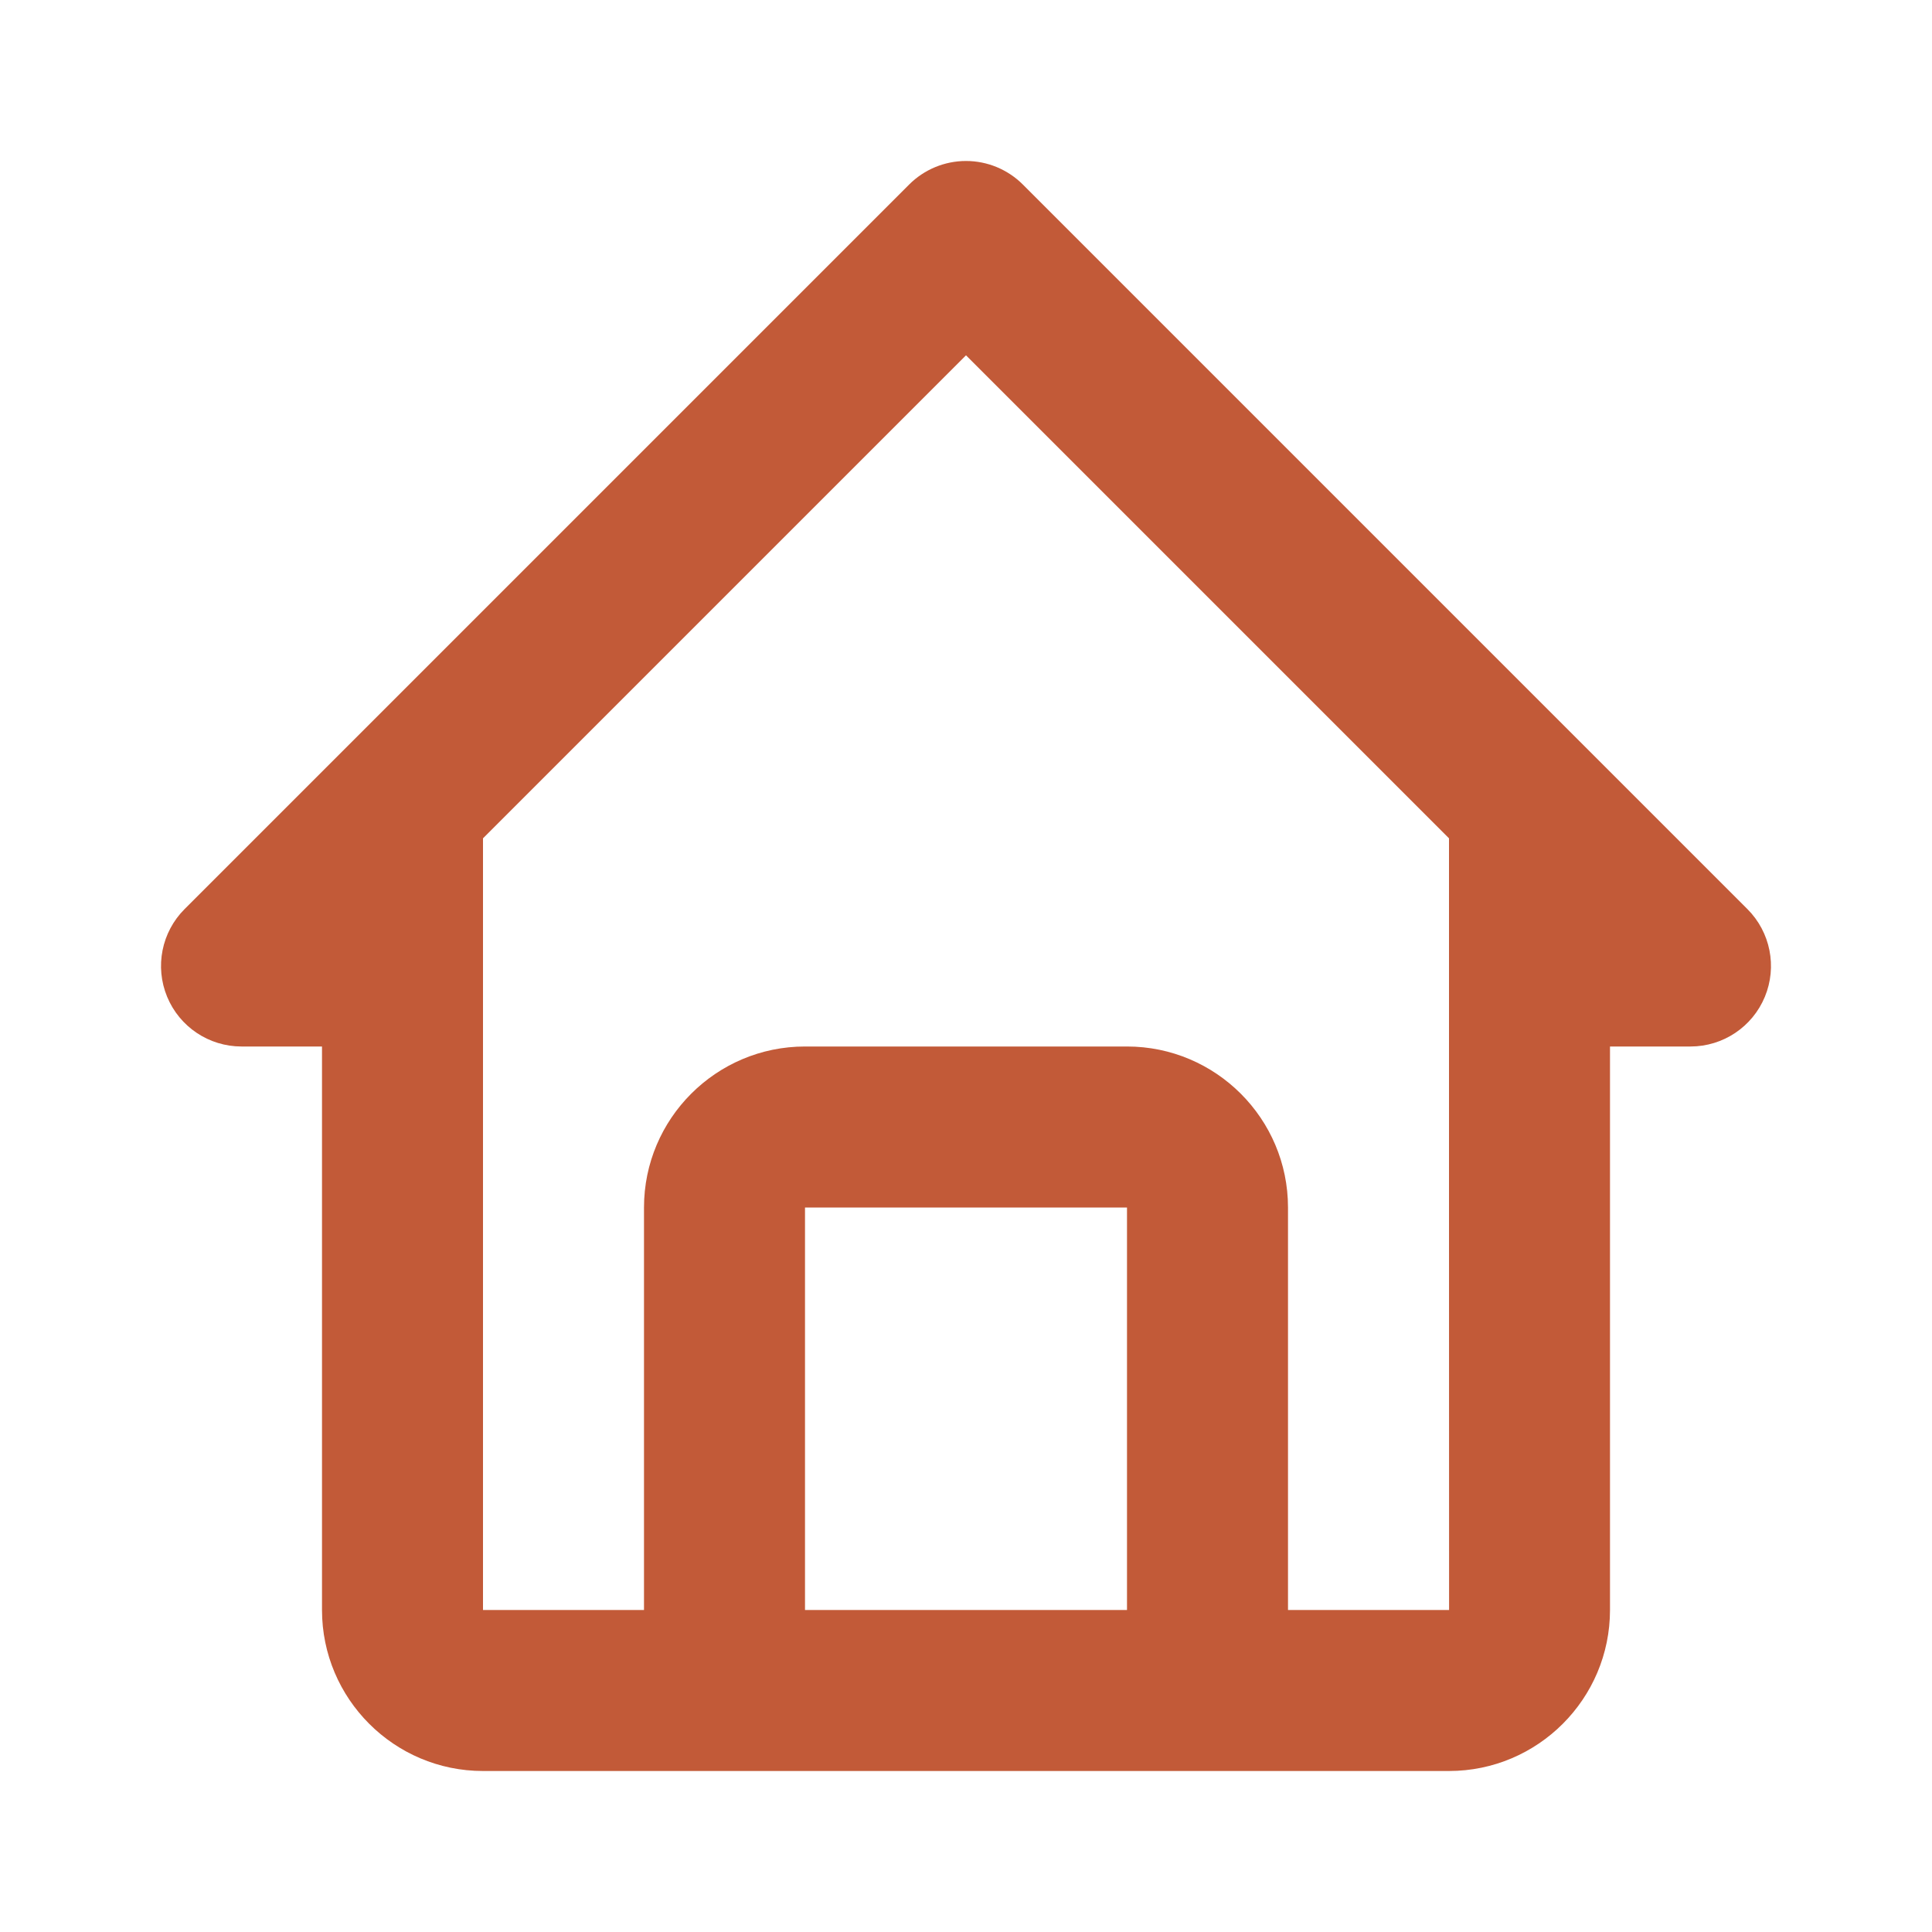
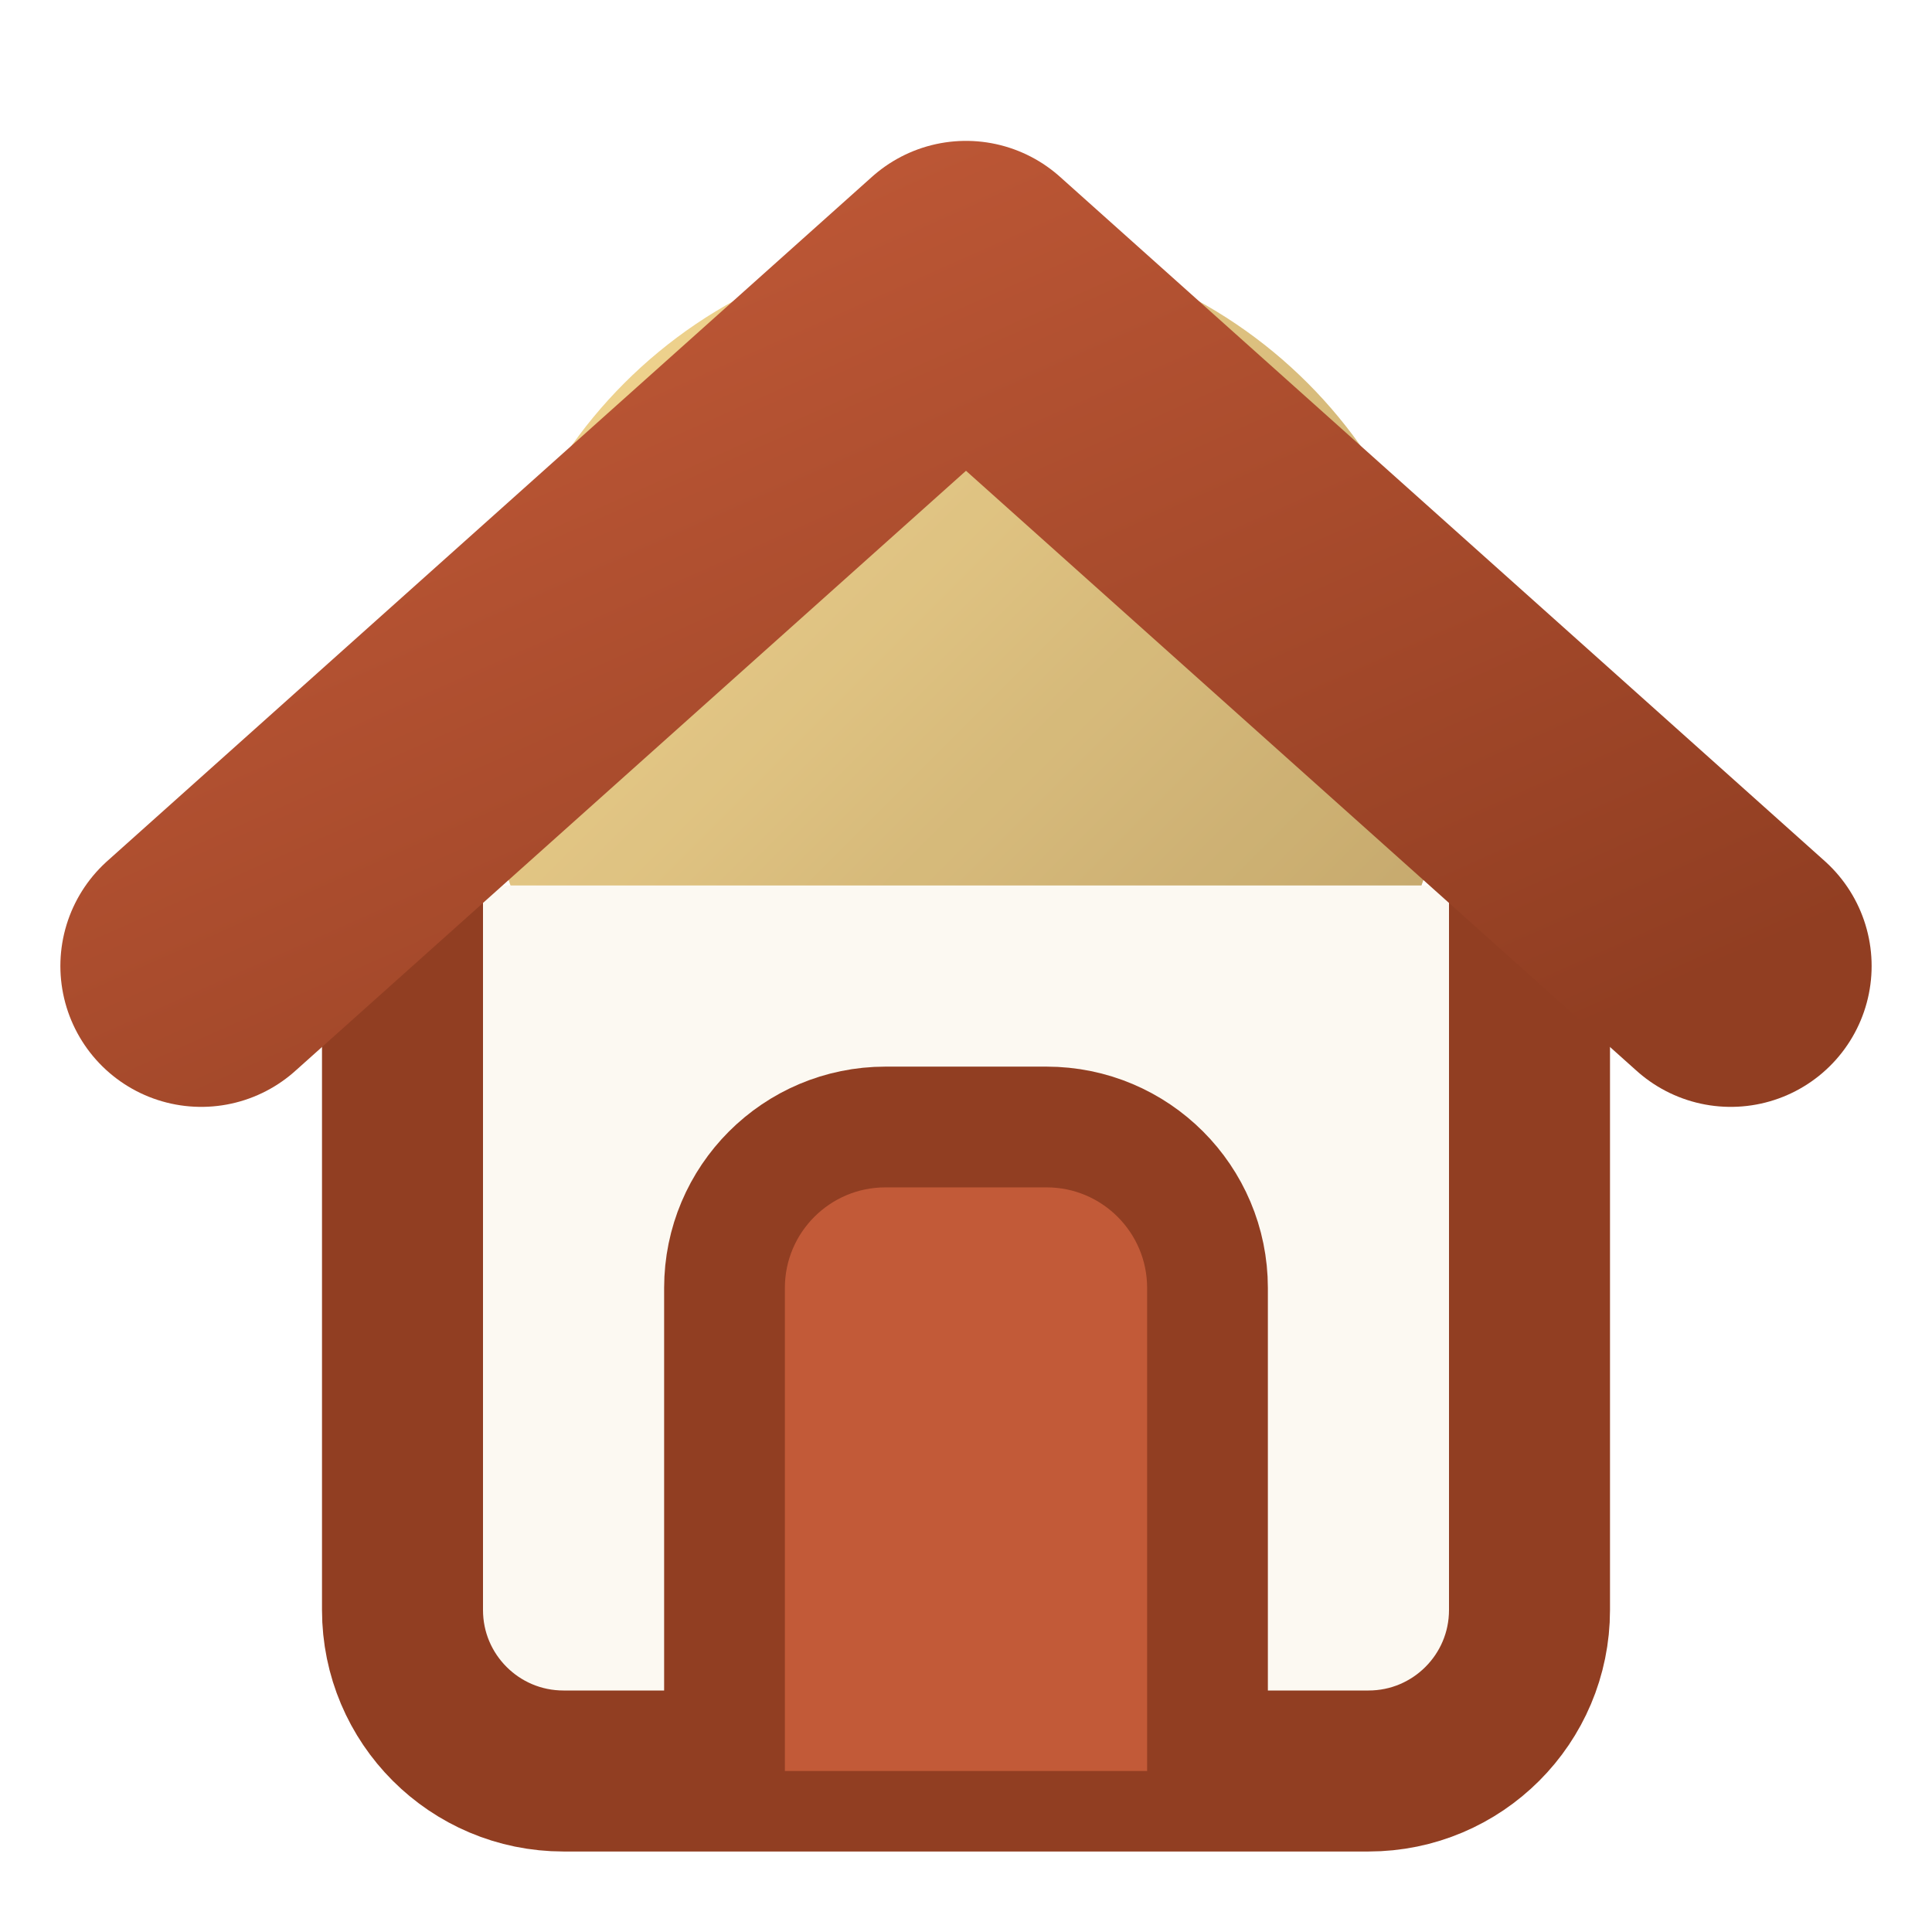
- <svg xmlns="http://www.w3.org/2000/svg" viewBox="0 0 24 24" fill="#C25A38">
-   <path d="M3 13h1v7c0 1.103.897 2 2 2h12c1.103 0 2-.897 2-2v-7h1a1 1 0 0 0 .707-1.707l-9-9a.999.999 0 0 0-1.414 0l-9 9A1 1 0 0 0 3 13zm7 7v-5h4v5h-4zm2-15.586 6 6V15l.001 5H16v-5c0-1.103-.897-2-2-2h-4c-1.103 0-2 .897-2 2v5H6v-9.586l6-6z" />
+ <svg xmlns="http://www.w3.org/2000/svg" viewBox="0 0 24 24">
+   <defs>
+     <linearGradient id="roofGrad" x1="0%" y1="0%" x2="100%" y2="100%">
+       <stop offset="0%" stop-color="#C25A38" />
+       <stop offset="100%" stop-color="#913e22" />
+     </linearGradient>
+     <linearGradient id="sunGrad" x1="0%" y1="0%" x2="100%" y2="100%">
+       <stop offset="0%" stop-color="#f5d688" />
+       <stop offset="100%" stop-color="#b59555" />
+     </linearGradient>
+   </defs>
+   <circle cx="12" cy="9" r="6" fill="url(#sunGrad)" opacity="0.9" />
+   <path d="M5 11v9a2 2 0 0 0 2 2h10a2 2 0 0 0 2-2v-9" fill="#FCF9F2" stroke="#913e22" stroke-width="2" stroke-linecap="round" stroke-linejoin="round" />
+   <path d="M9 22v-6a2 2 0 0 1 2-2h2a2 2 0 0 1 2 2v6" fill="#C25A38" stroke="#913e22" stroke-width="1.5" stroke-linecap="round" stroke-linejoin="round" />
+   <path d="M2.5 12L12 3.5l9.5 8.5" fill="none" stroke="url(#roofGrad)" stroke-width="3.5" stroke-linecap="round" stroke-linejoin="round" />
</svg>
